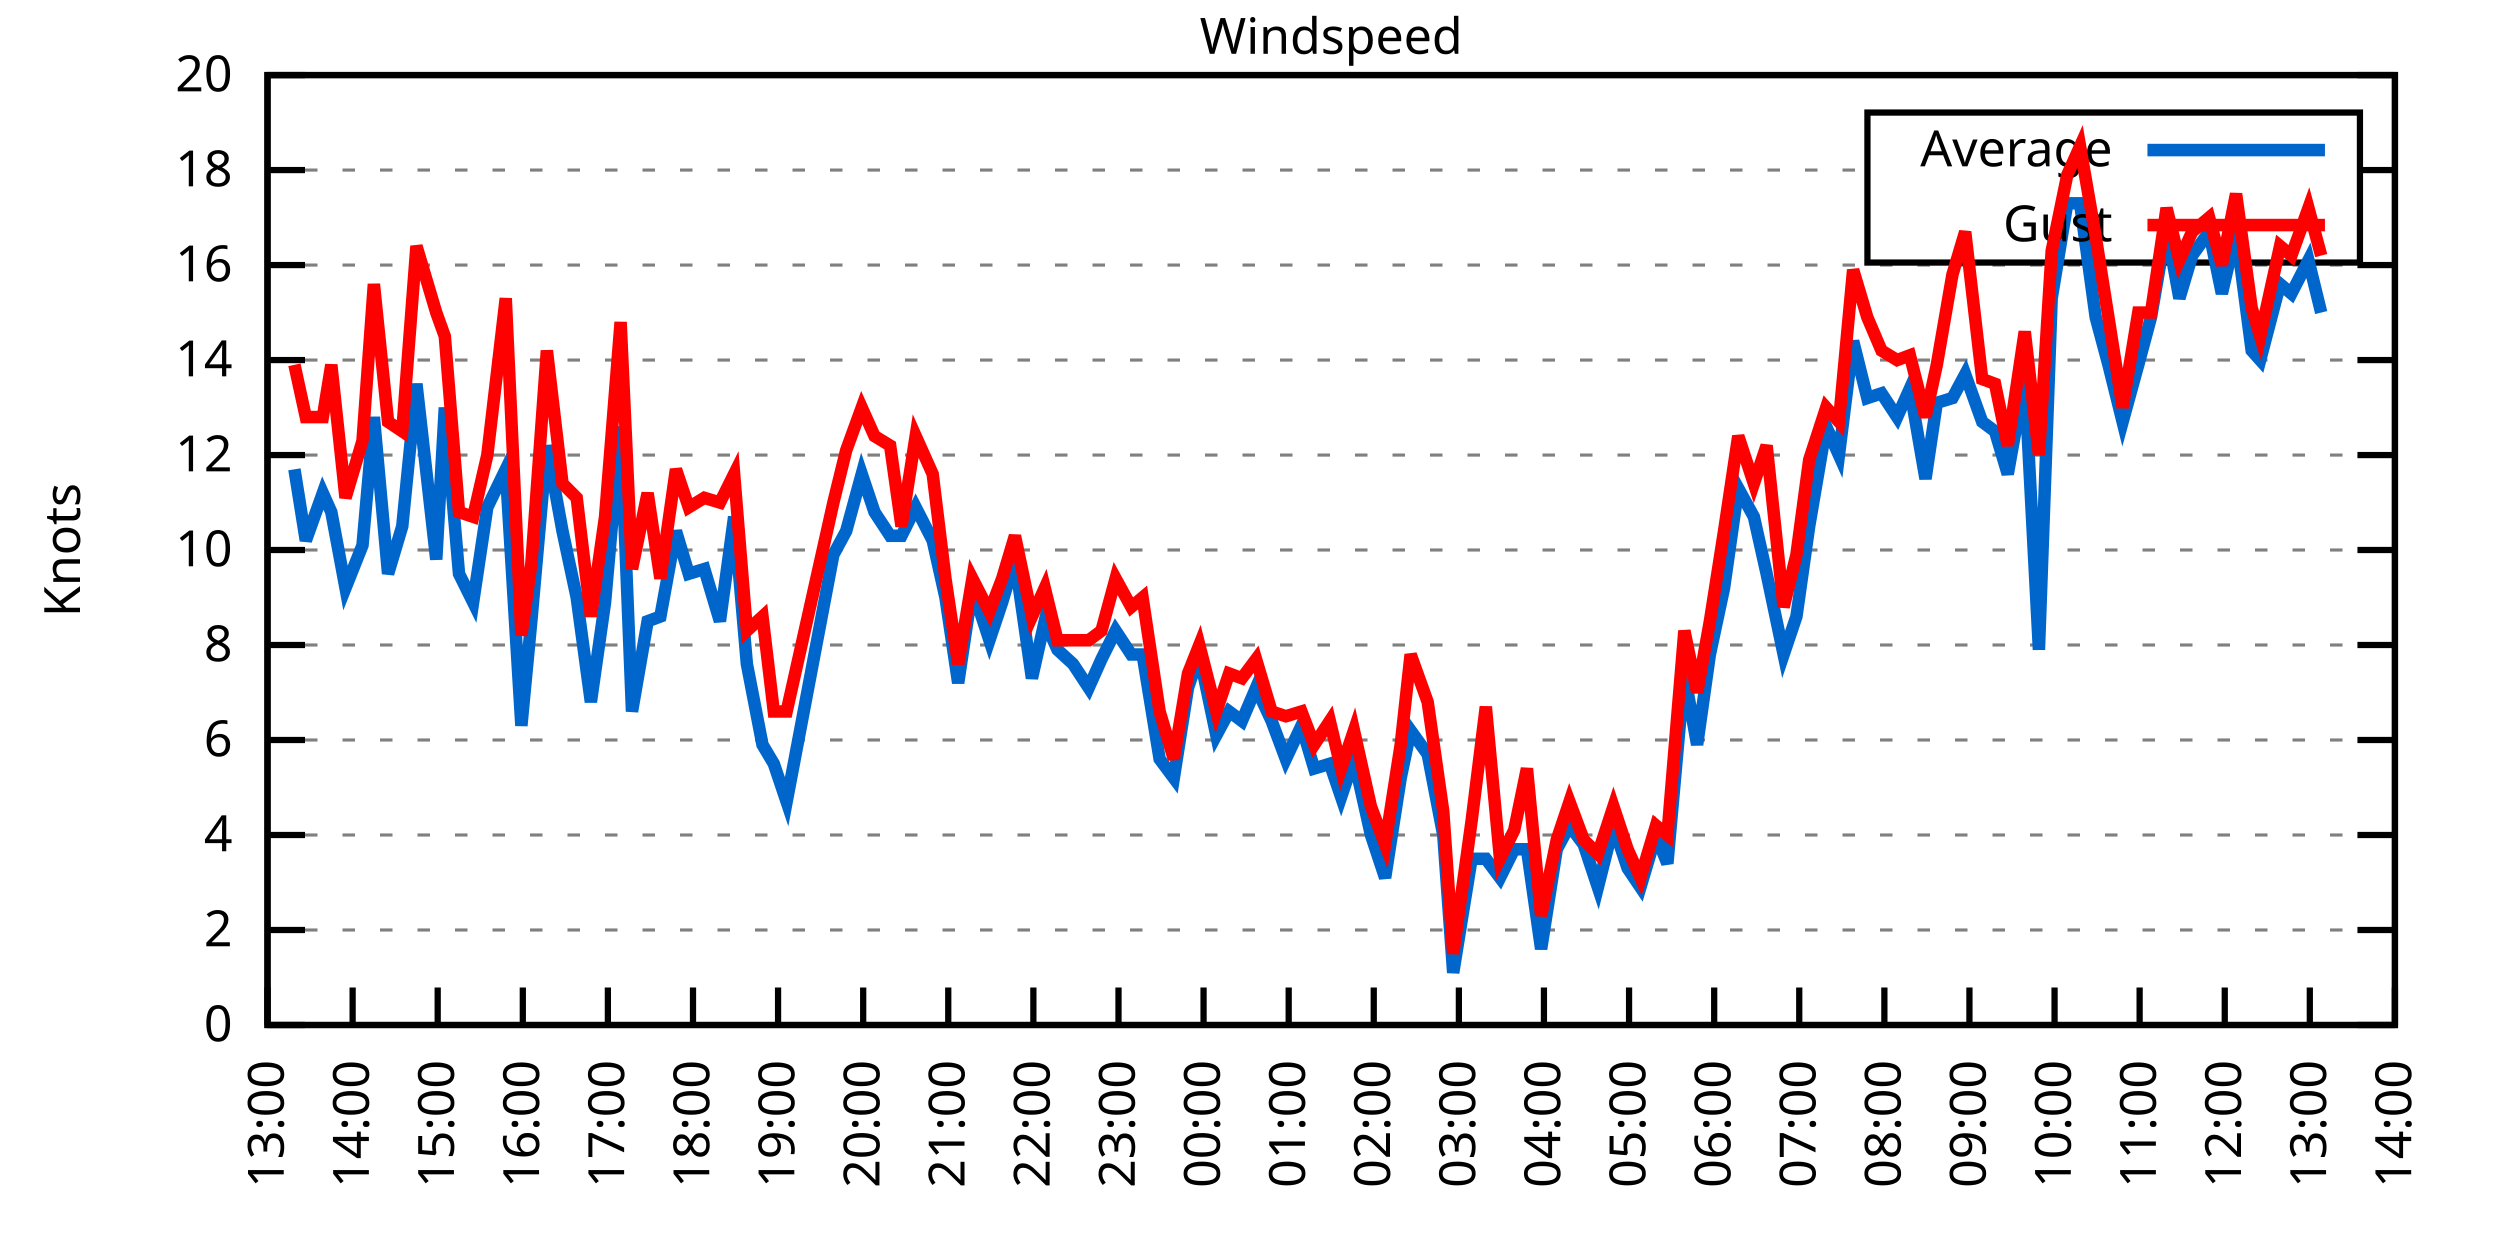
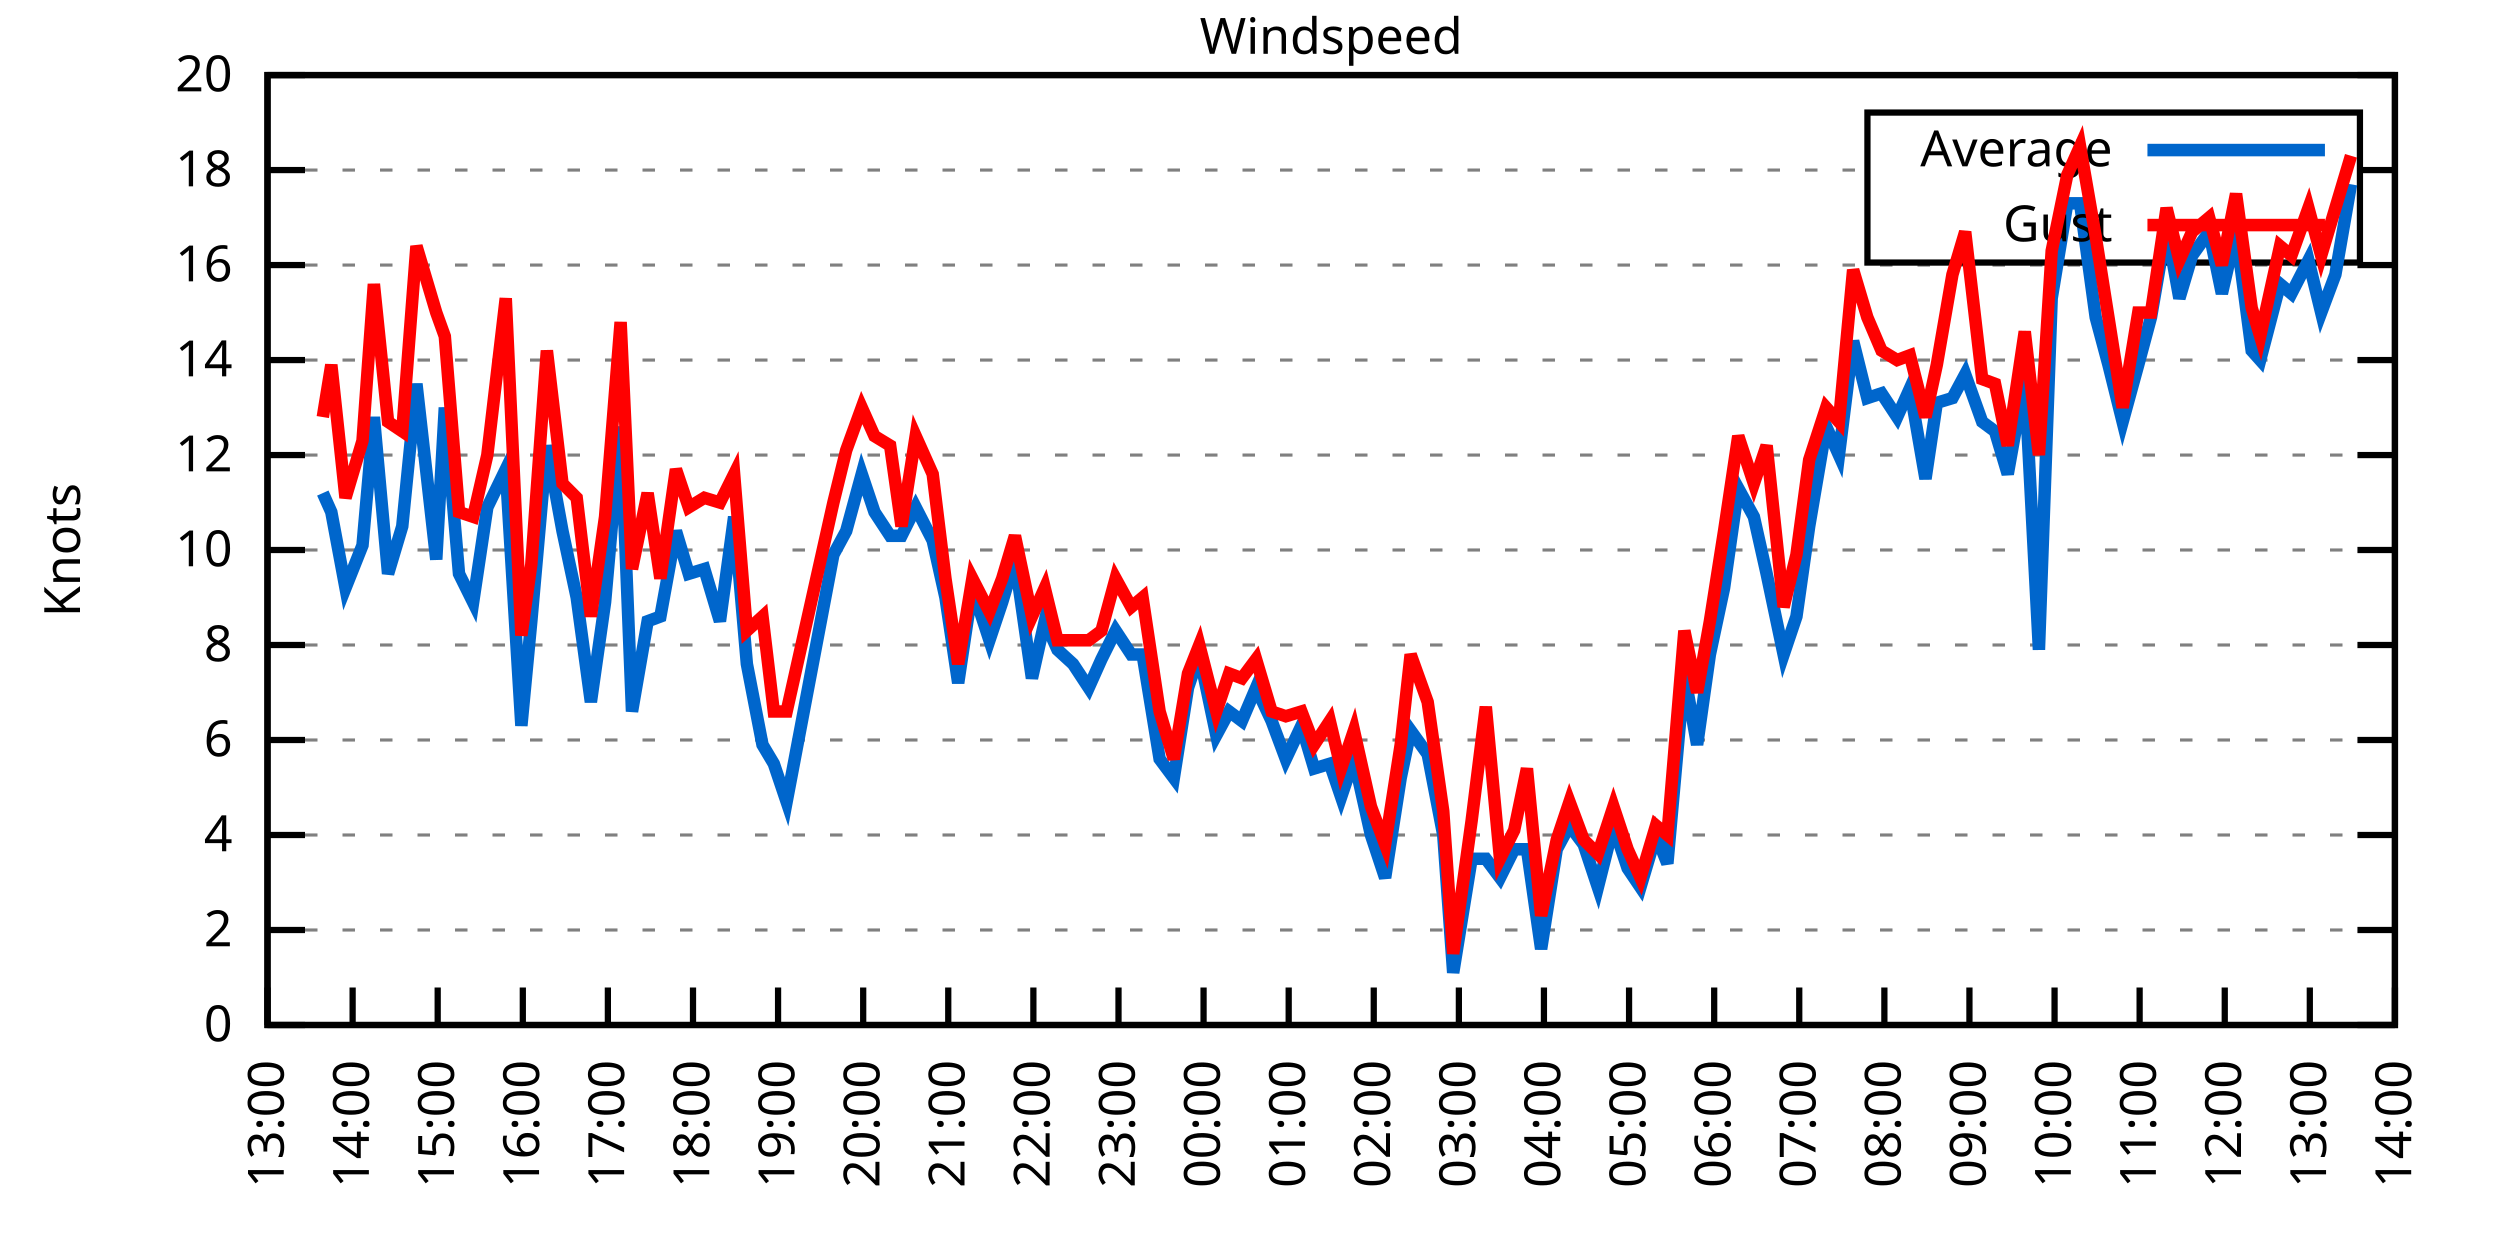
<svg xmlns="http://www.w3.org/2000/svg" xmlns:xlink="http://www.w3.org/1999/xlink" width="400" height="200" viewBox="0 0 400 200">
  <g id="gnuplot_canvas">
    <rect x="0" y="0" width="400" height="200" fill="none" />
    <defs>
      <circle id="gpDot" r="0.5" stroke-width="0.5" stroke="currentColor" />
      <path id="gpPt0" stroke-width="0.333" stroke="currentColor" d="M-1,0 h2 M0,-1 v2" />
      <path id="gpPt1" stroke-width="0.333" stroke="currentColor" d="M-1,-1 L1,1 M1,-1 L-1,1" />
      <path id="gpPt2" stroke-width="0.333" stroke="currentColor" d="M-1,0 L1,0 M0,-1 L0,1 M-1,-1 L1,1 M-1,1 L1,-1" />
      <rect id="gpPt3" stroke-width="0.333" stroke="currentColor" x="-1" y="-1" width="2" height="2" />
      <rect id="gpPt4" stroke-width="0.333" stroke="currentColor" fill="currentColor" x="-1" y="-1" width="2" height="2" />
      <circle id="gpPt5" stroke-width="0.333" stroke="currentColor" cx="0" cy="0" r="1" />
      <use xlink:href="#gpPt5" id="gpPt6" fill="currentColor" stroke="none" />
      <path id="gpPt7" stroke-width="0.333" stroke="currentColor" d="M0,-1.33 L-1.33,0.67 L1.33,0.67 z" />
      <use xlink:href="#gpPt7" id="gpPt8" fill="currentColor" stroke="none" />
      <use xlink:href="#gpPt7" id="gpPt9" stroke="currentColor" transform="rotate(180)" />
      <use xlink:href="#gpPt9" id="gpPt10" fill="currentColor" stroke="none" />
      <use xlink:href="#gpPt3" id="gpPt11" stroke="currentColor" transform="rotate(45)" />
      <use xlink:href="#gpPt11" id="gpPt12" fill="currentColor" stroke="none" />
      <path id="gpPt13" stroke-width="0.333" stroke="currentColor" d="M0,1.330 L1.265,0.411 L0.782,-1.067 L-0.782,-1.076 L-1.265,0.411 z" />
      <use xlink:href="#gpPt13" id="gpPt14" fill="currentColor" stroke="none" />
      <filter id="textbox" filterUnits="objectBoundingBox" x="0" y="0" height="1" width="1">
        <feFlood flood-color="white" flood-opacity="1" result="bgnd" />
        <feComposite in="SourceGraphic" in2="bgnd" operator="atop" />
      </filter>
      <filter id="greybox" filterUnits="objectBoundingBox" x="0" y="0" height="1" width="1">
        <feFlood flood-color="lightgrey" flood-opacity="1" result="grey" />
        <feComposite in="SourceGraphic" in2="grey" operator="atop" />
      </filter>
    </defs>
    <g fill="none" color="white" stroke="currentColor" stroke-width="1.00" stroke-linecap="butt" stroke-linejoin="miter">
</g>
    <g fill="none" color="black" stroke="currentColor" stroke-width="1.00" stroke-linecap="butt" stroke-linejoin="miter">
      <g stroke="none" shape-rendering="crispEdges">
        <polygon fill="rgb(255, 255, 255)" points="42.80,164.00 383.18,164.00 383.18,12.02 42.80,12.02 " />
      </g>
    </g>
    <g fill="none" color="black" stroke="currentColor" stroke-width="1.00" stroke-linecap="butt" stroke-linejoin="miter">
</g>
    <g fill="none" color="black" stroke="black" stroke-width="0.50" stroke-linecap="butt" stroke-linejoin="miter">
</g>
    <g fill="none" color="gray" stroke="currentColor" stroke-width="0.50" stroke-linecap="butt" stroke-linejoin="miter">
      <path stroke="gray" stroke-dasharray="2,4" class="gridline" d="M42.80,164.00 L383.19,164.00  " />
    </g>
    <g fill="none" color="gray" stroke="gray" stroke-width="1.00" stroke-linecap="butt" stroke-linejoin="miter">
</g>
    <g fill="none" color="black" stroke="currentColor" stroke-width="1.00" stroke-linecap="butt" stroke-linejoin="miter">
      <path stroke="black" d="M42.80,164.00 L48.80,164.00 M383.19,164.00 L377.19,164.00  " />
      <g transform="translate(37.20,166.60)" stroke="none" fill="black" font-family="Sans" font-size="8.00" text-anchor="end">
        <text>
          <tspan font-family="Sans"> 0</tspan>
        </text>
      </g>
    </g>
    <g fill="none" color="black" stroke="currentColor" stroke-width="1.00" stroke-linecap="butt" stroke-linejoin="miter">
</g>
    <g fill="none" color="black" stroke="black" stroke-width="0.50" stroke-linecap="butt" stroke-linejoin="miter">
</g>
    <g fill="none" color="gray" stroke="currentColor" stroke-width="0.50" stroke-linecap="butt" stroke-linejoin="miter">
      <path stroke="gray" stroke-dasharray="2,4" class="gridline" d="M42.80,148.80 L383.19,148.80  " />
    </g>
    <g fill="none" color="gray" stroke="gray" stroke-width="1.00" stroke-linecap="butt" stroke-linejoin="miter">
</g>
    <g fill="none" color="black" stroke="currentColor" stroke-width="1.00" stroke-linecap="butt" stroke-linejoin="miter">
      <path stroke="black" d="M42.80,148.80 L48.80,148.80 M383.19,148.80 L377.19,148.80  " />
      <g transform="translate(37.20,151.40)" stroke="none" fill="black" font-family="Sans" font-size="8.00" text-anchor="end">
        <text>
          <tspan font-family="Sans"> 2</tspan>
        </text>
      </g>
    </g>
    <g fill="none" color="black" stroke="currentColor" stroke-width="1.00" stroke-linecap="butt" stroke-linejoin="miter">
</g>
    <g fill="none" color="black" stroke="black" stroke-width="0.50" stroke-linecap="butt" stroke-linejoin="miter">
</g>
    <g fill="none" color="gray" stroke="currentColor" stroke-width="0.50" stroke-linecap="butt" stroke-linejoin="miter">
      <path stroke="gray" stroke-dasharray="2,4" class="gridline" d="M42.80,133.60 L383.19,133.60  " />
    </g>
    <g fill="none" color="gray" stroke="gray" stroke-width="1.00" stroke-linecap="butt" stroke-linejoin="miter">
</g>
    <g fill="none" color="black" stroke="currentColor" stroke-width="1.00" stroke-linecap="butt" stroke-linejoin="miter">
      <path stroke="black" d="M42.80,133.60 L48.80,133.60 M383.19,133.60 L377.19,133.60  " />
      <g transform="translate(37.20,136.20)" stroke="none" fill="black" font-family="Sans" font-size="8.00" text-anchor="end">
        <text>
          <tspan font-family="Sans"> 4</tspan>
        </text>
      </g>
    </g>
    <g fill="none" color="black" stroke="currentColor" stroke-width="1.00" stroke-linecap="butt" stroke-linejoin="miter">
</g>
    <g fill="none" color="black" stroke="black" stroke-width="0.50" stroke-linecap="butt" stroke-linejoin="miter">
</g>
    <g fill="none" color="gray" stroke="currentColor" stroke-width="0.50" stroke-linecap="butt" stroke-linejoin="miter">
      <path stroke="gray" stroke-dasharray="2,4" class="gridline" d="M42.80,118.40 L383.19,118.40  " />
    </g>
    <g fill="none" color="gray" stroke="gray" stroke-width="1.00" stroke-linecap="butt" stroke-linejoin="miter">
</g>
    <g fill="none" color="black" stroke="currentColor" stroke-width="1.00" stroke-linecap="butt" stroke-linejoin="miter">
      <path stroke="black" d="M42.80,118.40 L48.80,118.40 M383.19,118.40 L377.19,118.40  " />
      <g transform="translate(37.20,121.00)" stroke="none" fill="black" font-family="Sans" font-size="8.00" text-anchor="end">
        <text>
          <tspan font-family="Sans"> 6</tspan>
        </text>
      </g>
    </g>
    <g fill="none" color="black" stroke="currentColor" stroke-width="1.00" stroke-linecap="butt" stroke-linejoin="miter">
</g>
    <g fill="none" color="black" stroke="black" stroke-width="0.50" stroke-linecap="butt" stroke-linejoin="miter">
</g>
    <g fill="none" color="gray" stroke="currentColor" stroke-width="0.50" stroke-linecap="butt" stroke-linejoin="miter">
      <path stroke="gray" stroke-dasharray="2,4" class="gridline" d="M42.80,103.20 L383.19,103.20  " />
    </g>
    <g fill="none" color="gray" stroke="gray" stroke-width="1.00" stroke-linecap="butt" stroke-linejoin="miter">
</g>
    <g fill="none" color="black" stroke="currentColor" stroke-width="1.00" stroke-linecap="butt" stroke-linejoin="miter">
      <path stroke="black" d="M42.80,103.20 L48.80,103.20 M383.19,103.20 L377.19,103.20  " />
      <g transform="translate(37.20,105.80)" stroke="none" fill="black" font-family="Sans" font-size="8.00" text-anchor="end">
        <text>
          <tspan font-family="Sans"> 8</tspan>
        </text>
      </g>
    </g>
    <g fill="none" color="black" stroke="currentColor" stroke-width="1.00" stroke-linecap="butt" stroke-linejoin="miter">
</g>
    <g fill="none" color="black" stroke="black" stroke-width="0.50" stroke-linecap="butt" stroke-linejoin="miter">
</g>
    <g fill="none" color="gray" stroke="currentColor" stroke-width="0.50" stroke-linecap="butt" stroke-linejoin="miter">
      <path stroke="gray" stroke-dasharray="2,4" class="gridline" d="M42.80,88.00 L383.19,88.00  " />
    </g>
    <g fill="none" color="gray" stroke="gray" stroke-width="1.00" stroke-linecap="butt" stroke-linejoin="miter">
</g>
    <g fill="none" color="black" stroke="currentColor" stroke-width="1.00" stroke-linecap="butt" stroke-linejoin="miter">
      <path stroke="black" d="M42.80,88.00 L48.80,88.00 M383.19,88.00 L377.19,88.00  " />
      <g transform="translate(37.20,90.60)" stroke="none" fill="black" font-family="Sans" font-size="8.00" text-anchor="end">
        <text>
          <tspan font-family="Sans"> 10</tspan>
        </text>
      </g>
    </g>
    <g fill="none" color="black" stroke="currentColor" stroke-width="1.00" stroke-linecap="butt" stroke-linejoin="miter">
</g>
    <g fill="none" color="black" stroke="black" stroke-width="0.50" stroke-linecap="butt" stroke-linejoin="miter">
</g>
    <g fill="none" color="gray" stroke="currentColor" stroke-width="0.50" stroke-linecap="butt" stroke-linejoin="miter">
      <path stroke="gray" stroke-dasharray="2,4" class="gridline" d="M42.80,72.81 L383.19,72.81  " />
    </g>
    <g fill="none" color="gray" stroke="gray" stroke-width="1.00" stroke-linecap="butt" stroke-linejoin="miter">
</g>
    <g fill="none" color="black" stroke="currentColor" stroke-width="1.00" stroke-linecap="butt" stroke-linejoin="miter">
      <path stroke="black" d="M42.80,72.81 L48.80,72.81 M383.19,72.81 L377.19,72.81  " />
      <g transform="translate(37.20,75.41)" stroke="none" fill="black" font-family="Sans" font-size="8.00" text-anchor="end">
        <text>
          <tspan font-family="Sans"> 12</tspan>
        </text>
      </g>
    </g>
    <g fill="none" color="black" stroke="currentColor" stroke-width="1.00" stroke-linecap="butt" stroke-linejoin="miter">
</g>
    <g fill="none" color="black" stroke="black" stroke-width="0.50" stroke-linecap="butt" stroke-linejoin="miter">
</g>
    <g fill="none" color="gray" stroke="currentColor" stroke-width="0.50" stroke-linecap="butt" stroke-linejoin="miter">
      <path stroke="gray" stroke-dasharray="2,4" class="gridline" d="M42.80,57.61 L383.19,57.61  " />
    </g>
    <g fill="none" color="gray" stroke="gray" stroke-width="1.00" stroke-linecap="butt" stroke-linejoin="miter">
</g>
    <g fill="none" color="black" stroke="currentColor" stroke-width="1.00" stroke-linecap="butt" stroke-linejoin="miter">
      <path stroke="black" d="M42.80,57.61 L48.80,57.61 M383.19,57.61 L377.19,57.61  " />
      <g transform="translate(37.20,60.21)" stroke="none" fill="black" font-family="Sans" font-size="8.00" text-anchor="end">
        <text>
          <tspan font-family="Sans"> 14</tspan>
        </text>
      </g>
    </g>
    <g fill="none" color="black" stroke="currentColor" stroke-width="1.00" stroke-linecap="butt" stroke-linejoin="miter">
</g>
    <g fill="none" color="black" stroke="black" stroke-width="0.50" stroke-linecap="butt" stroke-linejoin="miter">
</g>
    <g fill="none" color="gray" stroke="currentColor" stroke-width="0.50" stroke-linecap="butt" stroke-linejoin="miter">
      <path stroke="gray" stroke-dasharray="2,4" class="gridline" d="M42.80,42.41 L383.19,42.41  " />
    </g>
    <g fill="none" color="gray" stroke="gray" stroke-width="1.00" stroke-linecap="butt" stroke-linejoin="miter">
</g>
    <g fill="none" color="black" stroke="currentColor" stroke-width="1.00" stroke-linecap="butt" stroke-linejoin="miter">
      <path stroke="black" d="M42.80,42.41 L48.80,42.41 M383.19,42.41 L377.19,42.41  " />
      <g transform="translate(37.20,45.01)" stroke="none" fill="black" font-family="Sans" font-size="8.00" text-anchor="end">
        <text>
          <tspan font-family="Sans"> 16</tspan>
        </text>
      </g>
    </g>
    <g fill="none" color="black" stroke="currentColor" stroke-width="1.00" stroke-linecap="butt" stroke-linejoin="miter">
</g>
    <g fill="none" color="black" stroke="black" stroke-width="0.50" stroke-linecap="butt" stroke-linejoin="miter">
</g>
    <g fill="none" color="gray" stroke="currentColor" stroke-width="0.50" stroke-linecap="butt" stroke-linejoin="miter">
      <path stroke="gray" stroke-dasharray="2,4" class="gridline" d="M42.80,27.21 L298.79,27.21 M377.59,27.21 L383.19,27.21  " />
    </g>
    <g fill="none" color="gray" stroke="gray" stroke-width="1.00" stroke-linecap="butt" stroke-linejoin="miter">
</g>
    <g fill="none" color="black" stroke="currentColor" stroke-width="1.00" stroke-linecap="butt" stroke-linejoin="miter">
      <path stroke="black" d="M42.80,27.21 L48.80,27.21 M383.19,27.21 L377.19,27.21  " />
      <g transform="translate(37.20,29.81)" stroke="none" fill="black" font-family="Sans" font-size="8.00" text-anchor="end">
        <text>
          <tspan font-family="Sans"> 18</tspan>
        </text>
      </g>
    </g>
    <g fill="none" color="black" stroke="currentColor" stroke-width="1.00" stroke-linecap="butt" stroke-linejoin="miter">
</g>
    <g fill="none" color="black" stroke="black" stroke-width="0.50" stroke-linecap="butt" stroke-linejoin="miter">
</g>
    <g fill="none" color="gray" stroke="currentColor" stroke-width="0.50" stroke-linecap="butt" stroke-linejoin="miter">
      <path stroke="gray" stroke-dasharray="2,4" class="gridline" d="M42.80,12.01 L383.19,12.01  " />
    </g>
    <g fill="none" color="gray" stroke="gray" stroke-width="1.00" stroke-linecap="butt" stroke-linejoin="miter">
</g>
    <g fill="none" color="black" stroke="currentColor" stroke-width="1.00" stroke-linecap="butt" stroke-linejoin="miter">
      <path stroke="black" d="M42.80,12.01 L48.80,12.01 M383.19,12.01 L377.19,12.01  " />
      <g transform="translate(37.20,14.61)" stroke="none" fill="black" font-family="Sans" font-size="8.00" text-anchor="end">
        <text>
          <tspan font-family="Sans"> 20</tspan>
        </text>
      </g>
    </g>
    <g fill="none" color="black" stroke="currentColor" stroke-width="1.00" stroke-linecap="butt" stroke-linejoin="miter">
      <path stroke="black" d="M42.80,164.00 L42.80,158.00  " />
      <g transform="translate(45.40,169.60) rotate(270.00)" stroke="none" fill="black" font-family="Sans" font-size="8.00" text-anchor="end">
        <text>
          <tspan font-family="Sans">13:00</tspan>
        </text>
      </g>
    </g>
    <g fill="none" color="black" stroke="currentColor" stroke-width="1.00" stroke-linecap="butt" stroke-linejoin="miter">
      <path stroke="black" d="M56.42,164.00 L56.42,158.00  " />
      <g transform="translate(59.02,169.60) rotate(270.00)" stroke="none" fill="black" font-family="Sans" font-size="8.00" text-anchor="end">
        <text>
          <tspan font-family="Sans">14:00</tspan>
        </text>
      </g>
    </g>
    <g fill="none" color="black" stroke="currentColor" stroke-width="1.00" stroke-linecap="butt" stroke-linejoin="miter">
      <path stroke="black" d="M70.03,164.00 L70.03,158.00  " />
      <g transform="translate(72.63,169.60) rotate(270.00)" stroke="none" fill="black" font-family="Sans" font-size="8.00" text-anchor="end">
        <text>
          <tspan font-family="Sans">15:00</tspan>
        </text>
      </g>
    </g>
    <g fill="none" color="black" stroke="currentColor" stroke-width="1.00" stroke-linecap="butt" stroke-linejoin="miter">
      <path stroke="black" d="M83.65,164.00 L83.65,158.00  " />
      <g transform="translate(86.25,169.60) rotate(270.00)" stroke="none" fill="black" font-family="Sans" font-size="8.00" text-anchor="end">
        <text>
          <tspan font-family="Sans">16:00</tspan>
        </text>
      </g>
    </g>
    <g fill="none" color="black" stroke="currentColor" stroke-width="1.00" stroke-linecap="butt" stroke-linejoin="miter">
      <path stroke="black" d="M97.26,164.00 L97.26,158.00  " />
      <g transform="translate(99.86,169.60) rotate(270.00)" stroke="none" fill="black" font-family="Sans" font-size="8.00" text-anchor="end">
        <text>
          <tspan font-family="Sans">17:00</tspan>
        </text>
      </g>
    </g>
    <g fill="none" color="black" stroke="currentColor" stroke-width="1.00" stroke-linecap="butt" stroke-linejoin="miter">
      <path stroke="black" d="M110.88,164.00 L110.88,158.00  " />
      <g transform="translate(113.48,169.60) rotate(270.00)" stroke="none" fill="black" font-family="Sans" font-size="8.00" text-anchor="end">
        <text>
          <tspan font-family="Sans">18:00</tspan>
        </text>
      </g>
    </g>
    <g fill="none" color="black" stroke="currentColor" stroke-width="1.00" stroke-linecap="butt" stroke-linejoin="miter">
      <path stroke="black" d="M124.49,164.00 L124.49,158.00  " />
      <g transform="translate(127.09,169.60) rotate(270.00)" stroke="none" fill="black" font-family="Sans" font-size="8.00" text-anchor="end">
        <text>
          <tspan font-family="Sans">19:00</tspan>
        </text>
      </g>
    </g>
    <g fill="none" color="black" stroke="currentColor" stroke-width="1.00" stroke-linecap="butt" stroke-linejoin="miter">
      <path stroke="black" d="M138.11,164.00 L138.11,158.00  " />
      <g transform="translate(140.71,169.60) rotate(270.00)" stroke="none" fill="black" font-family="Sans" font-size="8.00" text-anchor="end">
        <text>
          <tspan font-family="Sans">20:00</tspan>
        </text>
      </g>
    </g>
    <g fill="none" color="black" stroke="currentColor" stroke-width="1.00" stroke-linecap="butt" stroke-linejoin="miter">
      <path stroke="black" d="M151.72,164.00 L151.72,158.00  " />
      <g transform="translate(154.32,169.60) rotate(270.00)" stroke="none" fill="black" font-family="Sans" font-size="8.00" text-anchor="end">
        <text>
          <tspan font-family="Sans">21:00</tspan>
        </text>
      </g>
    </g>
    <g fill="none" color="black" stroke="currentColor" stroke-width="1.00" stroke-linecap="butt" stroke-linejoin="miter">
      <path stroke="black" d="M165.34,164.00 L165.34,158.00  " />
      <g transform="translate(167.94,169.60) rotate(270.00)" stroke="none" fill="black" font-family="Sans" font-size="8.00" text-anchor="end">
        <text>
          <tspan font-family="Sans">22:00</tspan>
        </text>
      </g>
    </g>
    <g fill="none" color="black" stroke="currentColor" stroke-width="1.00" stroke-linecap="butt" stroke-linejoin="miter">
      <path stroke="black" d="M178.96,164.00 L178.96,158.00  " />
      <g transform="translate(181.56,169.60) rotate(270.00)" stroke="none" fill="black" font-family="Sans" font-size="8.00" text-anchor="end">
        <text>
          <tspan font-family="Sans">23:00</tspan>
        </text>
      </g>
    </g>
    <g fill="none" color="black" stroke="currentColor" stroke-width="1.00" stroke-linecap="butt" stroke-linejoin="miter">
      <path stroke="black" d="M192.57,164.00 L192.57,158.00  " />
      <g transform="translate(195.17,169.60) rotate(270.00)" stroke="none" fill="black" font-family="Sans" font-size="8.00" text-anchor="end">
        <text>
          <tspan font-family="Sans">00:00</tspan>
        </text>
      </g>
    </g>
    <g fill="none" color="black" stroke="currentColor" stroke-width="1.00" stroke-linecap="butt" stroke-linejoin="miter">
      <path stroke="black" d="M206.19,164.00 L206.19,158.00  " />
      <g transform="translate(208.79,169.60) rotate(270.00)" stroke="none" fill="black" font-family="Sans" font-size="8.00" text-anchor="end">
        <text>
          <tspan font-family="Sans">01:00</tspan>
        </text>
      </g>
    </g>
    <g fill="none" color="black" stroke="currentColor" stroke-width="1.00" stroke-linecap="butt" stroke-linejoin="miter">
      <path stroke="black" d="M219.80,164.00 L219.80,158.00  " />
      <g transform="translate(222.40,169.60) rotate(270.00)" stroke="none" fill="black" font-family="Sans" font-size="8.00" text-anchor="end">
        <text>
          <tspan font-family="Sans">02:00</tspan>
        </text>
      </g>
    </g>
    <g fill="none" color="black" stroke="currentColor" stroke-width="1.00" stroke-linecap="butt" stroke-linejoin="miter">
      <path stroke="black" d="M233.42,164.00 L233.42,158.00  " />
      <g transform="translate(236.02,169.60) rotate(270.00)" stroke="none" fill="black" font-family="Sans" font-size="8.00" text-anchor="end">
        <text>
          <tspan font-family="Sans">03:00</tspan>
        </text>
      </g>
    </g>
    <g fill="none" color="black" stroke="currentColor" stroke-width="1.00" stroke-linecap="butt" stroke-linejoin="miter">
      <path stroke="black" d="M247.03,164.00 L247.03,158.00  " />
      <g transform="translate(249.63,169.60) rotate(270.00)" stroke="none" fill="black" font-family="Sans" font-size="8.00" text-anchor="end">
        <text>
          <tspan font-family="Sans">04:00</tspan>
        </text>
      </g>
    </g>
    <g fill="none" color="black" stroke="currentColor" stroke-width="1.00" stroke-linecap="butt" stroke-linejoin="miter">
      <path stroke="black" d="M260.65,164.00 L260.65,158.00  " />
      <g transform="translate(263.25,169.60) rotate(270.00)" stroke="none" fill="black" font-family="Sans" font-size="8.00" text-anchor="end">
        <text>
          <tspan font-family="Sans">05:00</tspan>
        </text>
      </g>
    </g>
    <g fill="none" color="black" stroke="currentColor" stroke-width="1.00" stroke-linecap="butt" stroke-linejoin="miter">
      <path stroke="black" d="M274.27,164.00 L274.27,158.00  " />
      <g transform="translate(276.87,169.60) rotate(270.00)" stroke="none" fill="black" font-family="Sans" font-size="8.00" text-anchor="end">
        <text>
          <tspan font-family="Sans">06:00</tspan>
        </text>
      </g>
    </g>
    <g fill="none" color="black" stroke="currentColor" stroke-width="1.00" stroke-linecap="butt" stroke-linejoin="miter">
      <path stroke="black" d="M287.88,164.00 L287.88,158.00  " />
      <g transform="translate(290.48,169.60) rotate(270.00)" stroke="none" fill="black" font-family="Sans" font-size="8.00" text-anchor="end">
        <text>
          <tspan font-family="Sans">07:00</tspan>
        </text>
      </g>
    </g>
    <g fill="none" color="black" stroke="currentColor" stroke-width="1.00" stroke-linecap="butt" stroke-linejoin="miter">
      <path stroke="black" d="M301.50,164.00 L301.50,158.00  " />
      <g transform="translate(304.10,169.60) rotate(270.00)" stroke="none" fill="black" font-family="Sans" font-size="8.00" text-anchor="end">
        <text>
          <tspan font-family="Sans">08:00</tspan>
        </text>
      </g>
    </g>
    <g fill="none" color="black" stroke="currentColor" stroke-width="1.00" stroke-linecap="butt" stroke-linejoin="miter">
      <path stroke="black" d="M315.11,164.00 L315.11,158.00  " />
      <g transform="translate(317.71,169.60) rotate(270.00)" stroke="none" fill="black" font-family="Sans" font-size="8.00" text-anchor="end">
        <text>
          <tspan font-family="Sans">09:00</tspan>
        </text>
      </g>
    </g>
    <g fill="none" color="black" stroke="currentColor" stroke-width="1.00" stroke-linecap="butt" stroke-linejoin="miter">
      <path stroke="black" d="M328.73,164.00 L328.73,158.00  " />
      <g transform="translate(331.33,169.60) rotate(270.00)" stroke="none" fill="black" font-family="Sans" font-size="8.00" text-anchor="end">
        <text>
          <tspan font-family="Sans">10:00</tspan>
        </text>
      </g>
    </g>
    <g fill="none" color="black" stroke="currentColor" stroke-width="1.00" stroke-linecap="butt" stroke-linejoin="miter">
      <path stroke="black" d="M342.34,164.00 L342.34,158.00  " />
      <g transform="translate(344.94,169.60) rotate(270.00)" stroke="none" fill="black" font-family="Sans" font-size="8.00" text-anchor="end">
        <text>
          <tspan font-family="Sans">11:00</tspan>
        </text>
      </g>
    </g>
    <g fill="none" color="black" stroke="currentColor" stroke-width="1.00" stroke-linecap="butt" stroke-linejoin="miter">
      <path stroke="black" d="M355.96,164.00 L355.96,158.00  " />
      <g transform="translate(358.56,169.60) rotate(270.00)" stroke="none" fill="black" font-family="Sans" font-size="8.00" text-anchor="end">
        <text>
          <tspan font-family="Sans">12:00</tspan>
        </text>
      </g>
    </g>
    <g fill="none" color="black" stroke="currentColor" stroke-width="1.00" stroke-linecap="butt" stroke-linejoin="miter">
      <path stroke="black" d="M369.57,164.00 L369.57,158.00  " />
      <g transform="translate(372.17,169.60) rotate(270.00)" stroke="none" fill="black" font-family="Sans" font-size="8.00" text-anchor="end">
        <text>
          <tspan font-family="Sans">13:00</tspan>
        </text>
      </g>
    </g>
    <g fill="none" color="black" stroke="currentColor" stroke-width="1.00" stroke-linecap="butt" stroke-linejoin="miter">
      <path stroke="black" d="M383.19,164.00 L383.19,158.00  " />
      <g transform="translate(385.79,169.60) rotate(270.00)" stroke="none" fill="black" font-family="Sans" font-size="8.00" text-anchor="end">
        <text>
          <tspan font-family="Sans">14:00</tspan>
        </text>
      </g>
    </g>
    <g fill="none" color="black" stroke="currentColor" stroke-width="1.00" stroke-linecap="butt" stroke-linejoin="miter">
</g>
    <g fill="none" color="black" stroke="currentColor" stroke-width="1.00" stroke-linecap="butt" stroke-linejoin="miter">
      <path stroke="black" d="M42.80,12.01 L42.80,164.00 L383.19,164.00 L383.19,12.01 L42.80,12.01 Z  " />
    </g>
    <g fill="none" color="black" stroke="currentColor" stroke-width="1.00" stroke-linecap="butt" stroke-linejoin="miter">
</g>
    <g fill="none" color="black" stroke="currentColor" stroke-width="1.00" stroke-linecap="butt" stroke-linejoin="miter">
      <path stroke="black" d="M298.79,42.01 L298.79,18.01 L377.59,18.01 L377.59,42.01 L298.79,42.01 Z  " />
    </g>
    <g id="Windspeed_plot_1">
      <g fill="none" color="white" stroke="black" stroke-width="2.00" stroke-linecap="butt" stroke-linejoin="miter">
</g>
      <g fill="none" color="black" stroke="currentColor" stroke-width="2.00" stroke-linecap="butt" stroke-linejoin="miter">
        <g transform="translate(337.99,26.61)" stroke="none" fill="black" font-family="Sans" font-size="8.00" text-anchor="end">
          <text>
            <tspan font-family="Sans">Average</tspan>
          </text>
        </g>
      </g>
      <g fill="none" color="black" stroke="currentColor" stroke-width="2.00" stroke-linecap="butt" stroke-linejoin="miter">
-         <path stroke="rgb(  0, 102, 204)" d="M343.59,24.01 L371.99,24.01 M47.11,75.09 L48.93,86.49 L51.65,78.89 L53.01,81.93 L55.28,94.08 L58.00,87.25   L59.82,66.73 L62.09,91.80 L64.36,84.21 L66.63,61.41 L69.80,89.52 L71.17,65.21 L73.44,91.80 L75.70,96.36   L77.97,81.17 L80.92,75.09 L83.42,116.12 L85.01,99.40 L87.50,71.29 L90.00,84.97 L92.27,95.60 L94.54,112.32   L96.81,96.36 L99.30,68.25 L101.12,113.84 L103.62,99.40 L105.66,98.64 L108.15,84.97 L110.20,91.80 L112.69,91.04   L115.19,99.40 L117.46,82.69 L119.50,106.24 L122.00,119.16 L123.81,122.20 L125.86,128.28 L133.34,88.76 L135.39,84.97   L137.88,75.85 L139.92,81.93 L142.42,85.73 L144.24,85.73 L146.51,81.17 L149.23,86.49 L151.27,95.60 L153.31,109.28   L155.58,94.08 L158.31,102.44 L160.35,96.36 L162.39,89.52 L165.11,108.52 L167.16,99.40 L169.20,103.96 L171.69,106.24   L174.19,110.04 L176.23,105.48 L178.50,100.92 L181.00,104.72 L182.81,104.72 L185.54,121.44 L187.81,124.48 L190.08,110.04   L191.89,104.72 L194.61,117.64 L196.66,113.84 L198.70,115.36 L200.97,110.04 L203.46,115.36 L205.73,121.44 L208.23,116.12   L210.27,122.96 L212.77,122.20 L214.58,127.52 L216.63,121.44 L219.35,133.60 L221.62,140.44 L224.11,124.48 L225.70,116.88   L228.43,120.68 L230.92,133.60 L232.51,155.64 L235.46,137.40 L237.73,137.40 L240.00,140.44 L242.27,135.88 L244.31,135.88   L246.58,151.84 L249.08,135.88 L251.12,132.08 L253.39,135.12 L255.66,141.96 L258.15,132.08 L260.42,138.92 L262.47,141.96   L264.96,133.60 L266.78,138.16 L269.50,107.76 L271.54,119.16 L273.58,104.72 L275.85,94.08 L278.12,78.13 L280.62,82.69   L282.66,91.80 L285.38,104.72 L287.43,98.64 L289.47,84.21 L292.19,68.25 L294.23,72.81 L296.50,54.57 L298.77,63.69   L301.04,62.93 L303.54,66.73 L305.58,62.17 L308.08,76.61 L309.89,64.45 L312.39,63.69 L314.43,59.89 L317.15,67.49   L319.20,69.01 L321.24,75.85 L323.96,60.65 L326.23,103.96 L328.27,47.73 L330.77,32.53 L332.81,32.53 L335.31,50.77   L337.35,58.37 L339.62,67.49 L342.12,58.37 L344.16,50.77 L346.65,36.33 L348.70,47.73 L350.74,40.89 L353.46,37.09   L355.50,46.97 L357.77,37.09 L360.27,56.09 L361.63,57.61 L364.81,45.45 L366.62,46.97 L369.35,41.65 L371.39,50.01    " />
+         <path stroke="rgb(  0, 102, 204)" d="M343.59,24.01 L371.99,24.01 M51.65,78.89 L53.01,81.93 L55.28,94.08 L58.00,87.25 L59.82,66.73 L62.09,91.80   L64.36,84.21 L66.63,61.41 L69.80,89.52 L71.17,65.21 L73.44,91.80 L75.70,96.36 L77.97,81.17 L80.92,75.09   L83.42,116.12 L85.01,99.40 L87.50,71.29 L90.00,84.97 L92.27,95.60 L94.54,112.32 L96.81,96.36 L99.30,68.25   L101.12,113.84 L103.62,99.40 L105.66,98.64 L108.15,84.97 L110.20,91.80 L112.69,91.04 L115.19,99.40 L117.46,82.69   L119.50,106.24 L122.00,119.16 L123.81,122.20 L125.86,128.28 L133.34,88.76 L135.39,84.97 L137.88,75.85 L139.92,81.93   L142.42,85.73 L144.24,85.73 L146.51,81.17 L149.23,86.49 L151.27,95.60 L153.31,109.28 L155.58,94.08 L158.31,102.44   L160.35,96.36 L162.39,89.52 L165.11,108.52 L167.16,99.40 L169.20,103.96 L171.69,106.24 L174.19,110.04 L176.23,105.48   L178.50,100.92 L181.00,104.72 L182.81,104.72 L185.54,121.44 L187.81,124.48 L190.08,110.04 L191.89,104.72 L194.61,117.64   L196.66,113.84 L198.70,115.36 L200.97,110.04 L203.46,115.36 L205.73,121.44 L208.23,116.12 L210.27,122.96 L212.77,122.20   L214.58,127.52 L216.63,121.44 L219.35,133.60 L221.62,140.44 L224.11,124.48 L225.70,116.88 L228.43,120.68 L230.92,133.60   L232.51,155.64 L235.46,137.40 L237.73,137.40 L240.00,140.44 L242.27,135.88 L244.31,135.88 L246.58,151.84 L249.08,135.88   L251.12,132.08 L253.39,135.12 L255.66,141.96 L258.15,132.08 L260.42,138.92 L262.47,141.96 L264.96,133.60 L266.78,138.16   L269.50,107.76 L271.54,119.16 L273.58,104.72 L275.85,94.08 L278.12,78.13 L280.62,82.69 L282.66,91.80 L285.38,104.72   L287.43,98.64 L289.47,84.21 L292.19,68.25 L294.23,72.81 L296.50,54.57 L298.77,63.69 L301.04,62.93 L303.54,66.73   L305.58,62.17 L308.08,76.61 L309.89,64.45 L312.39,63.69 L314.43,59.89 L317.15,67.49 L319.20,69.01 L321.24,75.85   L323.96,60.65 L326.23,103.96 L328.27,47.73 L330.77,32.53 L332.81,32.53 L335.31,50.77 L337.35,58.37 L339.62,67.49   L342.12,58.37 L344.16,50.77 L346.65,36.33 L348.70,47.73 L350.74,40.89 L353.46,37.09 L355.50,46.97 L357.77,37.09   L360.27,56.09 L361.63,57.61 L364.81,45.45 L366.62,46.97 L369.35,41.65 L371.39,50.01 L373.66,43.93 L376.16,29.49    " />
      </g>
    </g>
    <g id="Windspeed_plot_2">
      <g fill="none" color="black" stroke="currentColor" stroke-width="2.00" stroke-linecap="butt" stroke-linejoin="miter">
        <g transform="translate(337.99,38.61)" stroke="none" fill="black" font-family="Sans" font-size="8.00" text-anchor="end">
          <text>
            <tspan font-family="Sans">Gust</tspan>
          </text>
        </g>
      </g>
      <g fill="none" color="black" stroke="currentColor" stroke-width="2.00" stroke-linecap="butt" stroke-linejoin="miter">
-         <path stroke="rgb(255,   0,   0)" d="M343.59,36.01 L371.99,36.01 M47.11,58.37 L48.93,66.73 L51.65,66.73 L53.01,58.37 L55.28,79.65 L58.00,70.53   L59.82,45.45 L62.09,67.49 L64.36,69.01 L66.63,39.37 L69.80,50.01 L71.17,53.81 L73.44,81.93 L75.70,82.69   L77.97,72.81 L80.92,47.73 L83.42,101.68 L85.01,90.28 L87.50,56.09 L90.00,77.37 L92.27,79.65 L94.54,98.64   L96.81,82.69 L99.30,51.53 L101.12,91.04 L103.62,78.89 L105.66,92.56 L108.15,75.09 L110.20,81.17 L112.69,79.65   L115.19,80.41 L117.46,75.85 L119.50,100.92 L122.00,98.64 L123.81,113.84 L125.86,113.84 L133.34,80.41 L135.39,72.05   L137.88,65.21 L139.92,69.77 L142.42,71.29 L144.24,84.21 L146.51,69.77 L149.23,75.85 L151.27,92.56 L153.31,106.24   L155.58,92.56 L158.31,97.88 L160.35,92.56 L162.39,85.73 L165.11,98.64 L167.16,94.08 L169.20,102.44 L171.69,102.44   L174.19,102.44 L176.23,100.92 L178.50,92.56 L181.00,97.12 L182.81,95.60 L185.54,113.84 L187.81,121.44 L190.08,107.76   L191.89,103.20 L194.61,113.84 L196.66,107.76 L198.70,108.52 L200.97,105.48 L203.46,113.84 L205.73,114.60 L208.23,113.84   L210.27,119.16 L212.77,115.36 L214.58,122.96 L216.63,116.88 L219.35,129.04 L221.62,135.12 L224.11,119.16 L225.70,104.72   L228.43,112.32 L230.92,129.80 L232.51,152.60 L235.46,131.32 L237.73,113.08 L240.00,137.40 L242.27,132.84 L244.31,122.96   L246.58,146.52 L249.08,134.36 L251.12,128.28 L253.39,134.36 L255.66,136.64 L258.15,129.04 L260.42,135.88 L262.47,140.44   L264.96,132.08 L266.78,133.60 L269.50,100.92 L271.54,110.80 L273.58,99.40 L275.85,84.97 L278.12,69.77 L280.62,77.37   L282.66,71.29 L285.38,97.12 L287.43,88.76 L289.47,73.57 L292.19,65.21 L294.23,67.49 L296.50,43.17 L298.77,50.77   L301.04,56.09 L303.54,57.61 L305.58,56.85 L308.08,66.73 L309.89,58.37 L312.39,43.93 L314.43,37.09 L317.15,60.65   L319.20,61.41 L321.24,71.29 L323.96,53.05 L326.23,72.81 L328.27,40.13 L330.77,27.97 L332.81,23.41 L335.31,37.85   L337.35,50.77 L339.62,65.21 L342.12,50.01 L344.16,50.01 L346.65,33.29 L348.70,41.65 L350.74,37.09 L353.46,34.81   L355.50,42.41 L357.77,31.01 L360.27,49.25 L361.63,53.81 L364.81,39.37 L366.62,40.89 L369.35,33.29 L371.39,40.89    " />
+         <path stroke="rgb(255,   0,   0)" d="M343.59,36.01 L371.99,36.01 M51.65,66.73 L53.01,58.37 L55.28,79.65 L58.00,70.53 L59.82,45.45 L62.09,67.49   L64.36,69.01 L66.63,39.37 L69.80,50.01 L71.17,53.81 L73.44,81.93 L75.70,82.69 L77.97,72.81 L80.92,47.73   L83.42,101.68 L85.01,90.28 L87.50,56.09 L90.00,77.37 L92.27,79.65 L94.54,98.64 L96.81,82.69 L99.30,51.53   L101.12,91.04 L103.62,78.89 L105.66,92.56 L108.15,75.09 L110.20,81.17 L112.69,79.65 L115.19,80.41 L117.46,75.85   L119.50,100.92 L122.00,98.64 L123.81,113.84 L125.86,113.84 L133.34,80.41 L135.39,72.05 L137.88,65.21 L139.92,69.77   L142.42,71.29 L144.24,84.21 L146.51,69.77 L149.23,75.85 L151.27,92.56 L153.31,106.24 L155.58,92.56 L158.31,97.88   L160.35,92.56 L162.39,85.73 L165.11,98.64 L167.16,94.08 L169.20,102.44 L171.69,102.44 L174.19,102.44 L176.23,100.92   L178.50,92.56 L181.00,97.12 L182.81,95.60 L185.54,113.84 L187.81,121.44 L190.08,107.76 L191.89,103.20 L194.61,113.84   L196.66,107.76 L198.70,108.52 L200.97,105.48 L203.46,113.84 L205.73,114.60 L208.23,113.84 L210.27,119.16 L212.77,115.36   L214.58,122.96 L216.63,116.88 L219.35,129.04 L221.62,135.12 L224.11,119.16 L225.70,104.72 L228.43,112.32 L230.92,129.80   L232.51,152.60 L235.46,131.32 L237.73,113.08 L240.00,137.40 L242.27,132.84 L244.31,122.96 L246.58,146.52 L249.08,134.36   L251.12,128.28 L253.39,134.36 L255.66,136.64 L258.15,129.04 L260.42,135.88 L262.47,140.44 L264.96,132.08 L266.78,133.60   L269.50,100.92 L271.54,110.80 L273.58,99.40 L275.85,84.97 L278.12,69.77 L280.62,77.37 L282.66,71.29 L285.38,97.12   L287.43,88.76 L289.47,73.57 L292.19,65.21 L294.23,67.49 L296.50,43.17 L298.77,50.77 L301.04,56.09 L303.54,57.61   L305.58,56.85 L308.08,66.73 L309.89,58.37 L312.39,43.93 L314.43,37.09 L317.15,60.65 L319.20,61.41 L321.24,71.29   L323.96,53.05 L326.23,72.81 L328.27,40.13 L330.77,27.97 L332.81,23.41 L335.31,37.85 L337.35,50.77 L339.62,65.21   L342.12,50.01 L344.16,50.01 L346.65,33.29 L348.70,41.65 L350.74,37.09 L353.46,34.81 L355.50,42.41 L357.77,31.01   L360.27,49.25 L361.63,53.81 L364.81,39.37 L366.62,40.89 L369.35,33.29 L371.39,40.89 L373.66,33.29 L376.16,24.93    " />
      </g>
    </g>
    <g fill="none" color="black" stroke="currentColor" stroke-width="2.00" stroke-linecap="butt" stroke-linejoin="miter">
</g>
    <g fill="none" color="black" stroke="black" stroke-width="1.00" stroke-linecap="butt" stroke-linejoin="miter">
</g>
    <g fill="none" color="black" stroke="currentColor" stroke-width="1.00" stroke-linecap="butt" stroke-linejoin="miter">
      <path stroke="black" d="M42.80,12.01 L42.80,164.00 L383.19,164.00 L383.19,12.01 L42.80,12.01 Z  " />
      <g transform="translate(12.80,88.01) rotate(270.00)" stroke="none" fill="black" font-family="Sans" font-size="8.00" text-anchor="middle">
        <text>
          <tspan font-family="Sans">Knots</tspan>
        </text>
      </g>
    </g>
    <g fill="none" color="black" stroke="currentColor" stroke-width="1.00" stroke-linecap="butt" stroke-linejoin="miter">
</g>
    <g fill="none" color="black" stroke="currentColor" stroke-width="1.00" stroke-linecap="butt" stroke-linejoin="miter">
      <g transform="translate(212.99,8.61)" stroke="none" fill="black" font-family="Sans" font-size="8.00" text-anchor="middle">
        <text>
          <tspan font-family="Sans">Windspeed</tspan>
        </text>
      </g>
    </g>
    <g fill="none" color="black" stroke="currentColor" stroke-width="1.00" stroke-linecap="butt" stroke-linejoin="miter">
</g>
  </g>
</svg>
